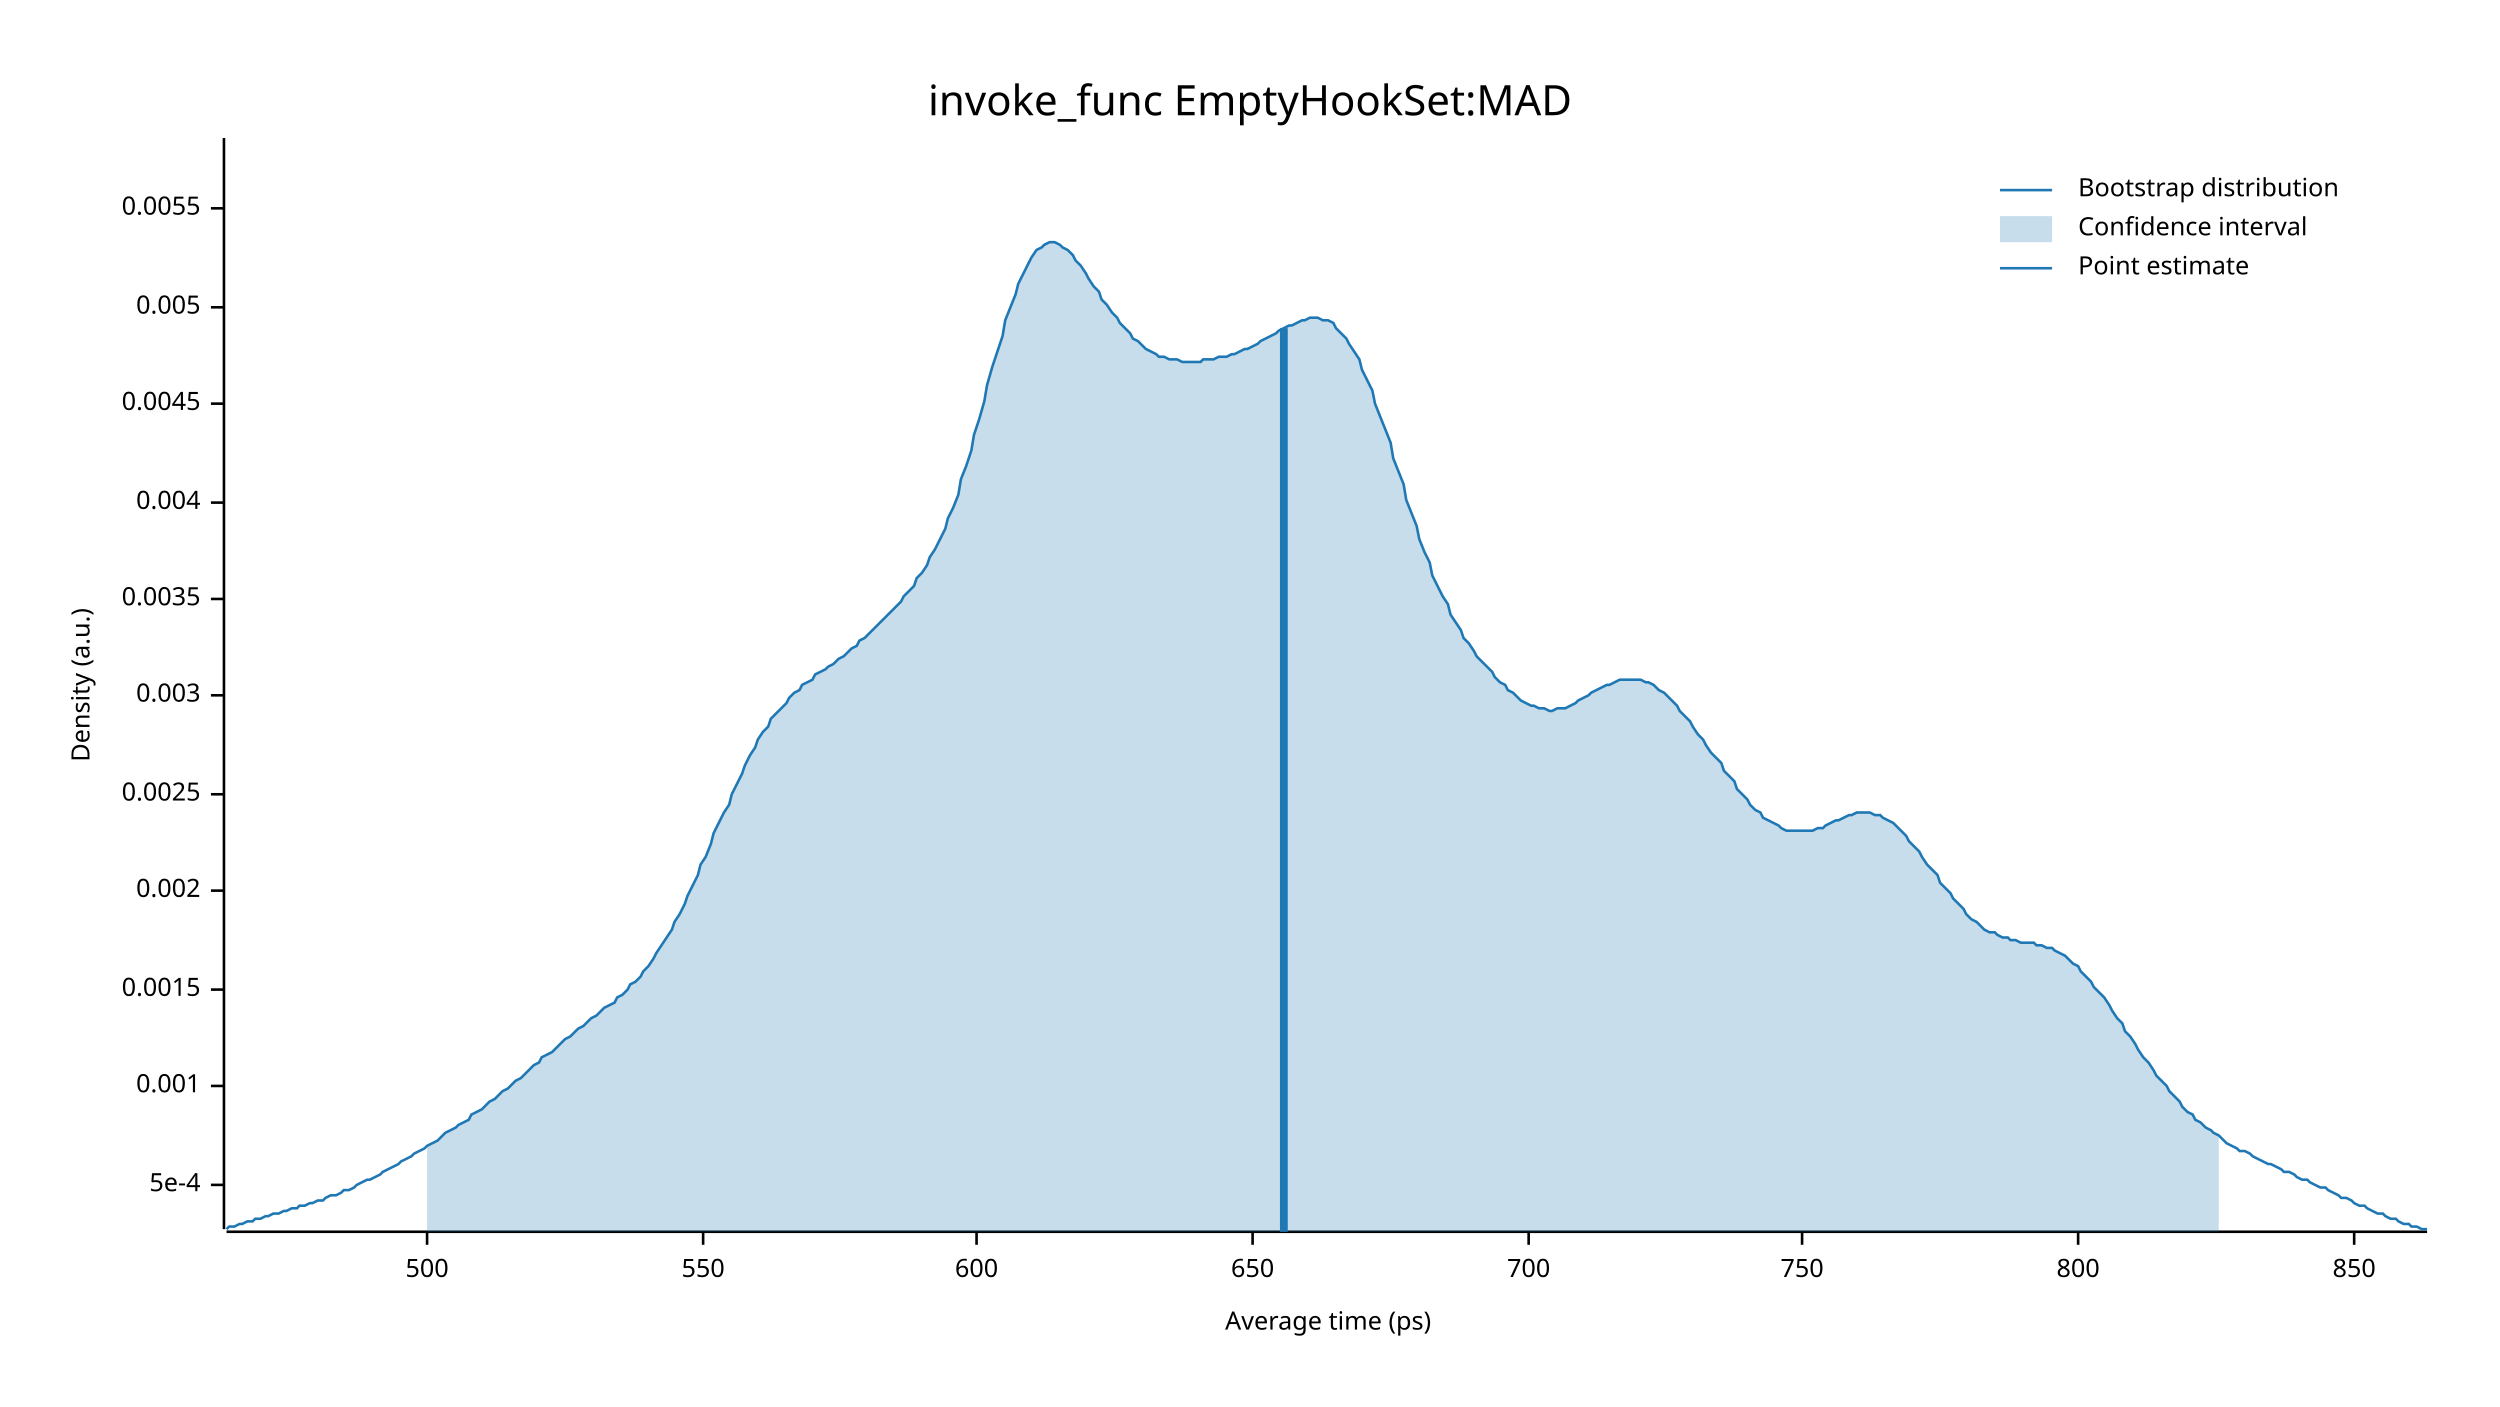
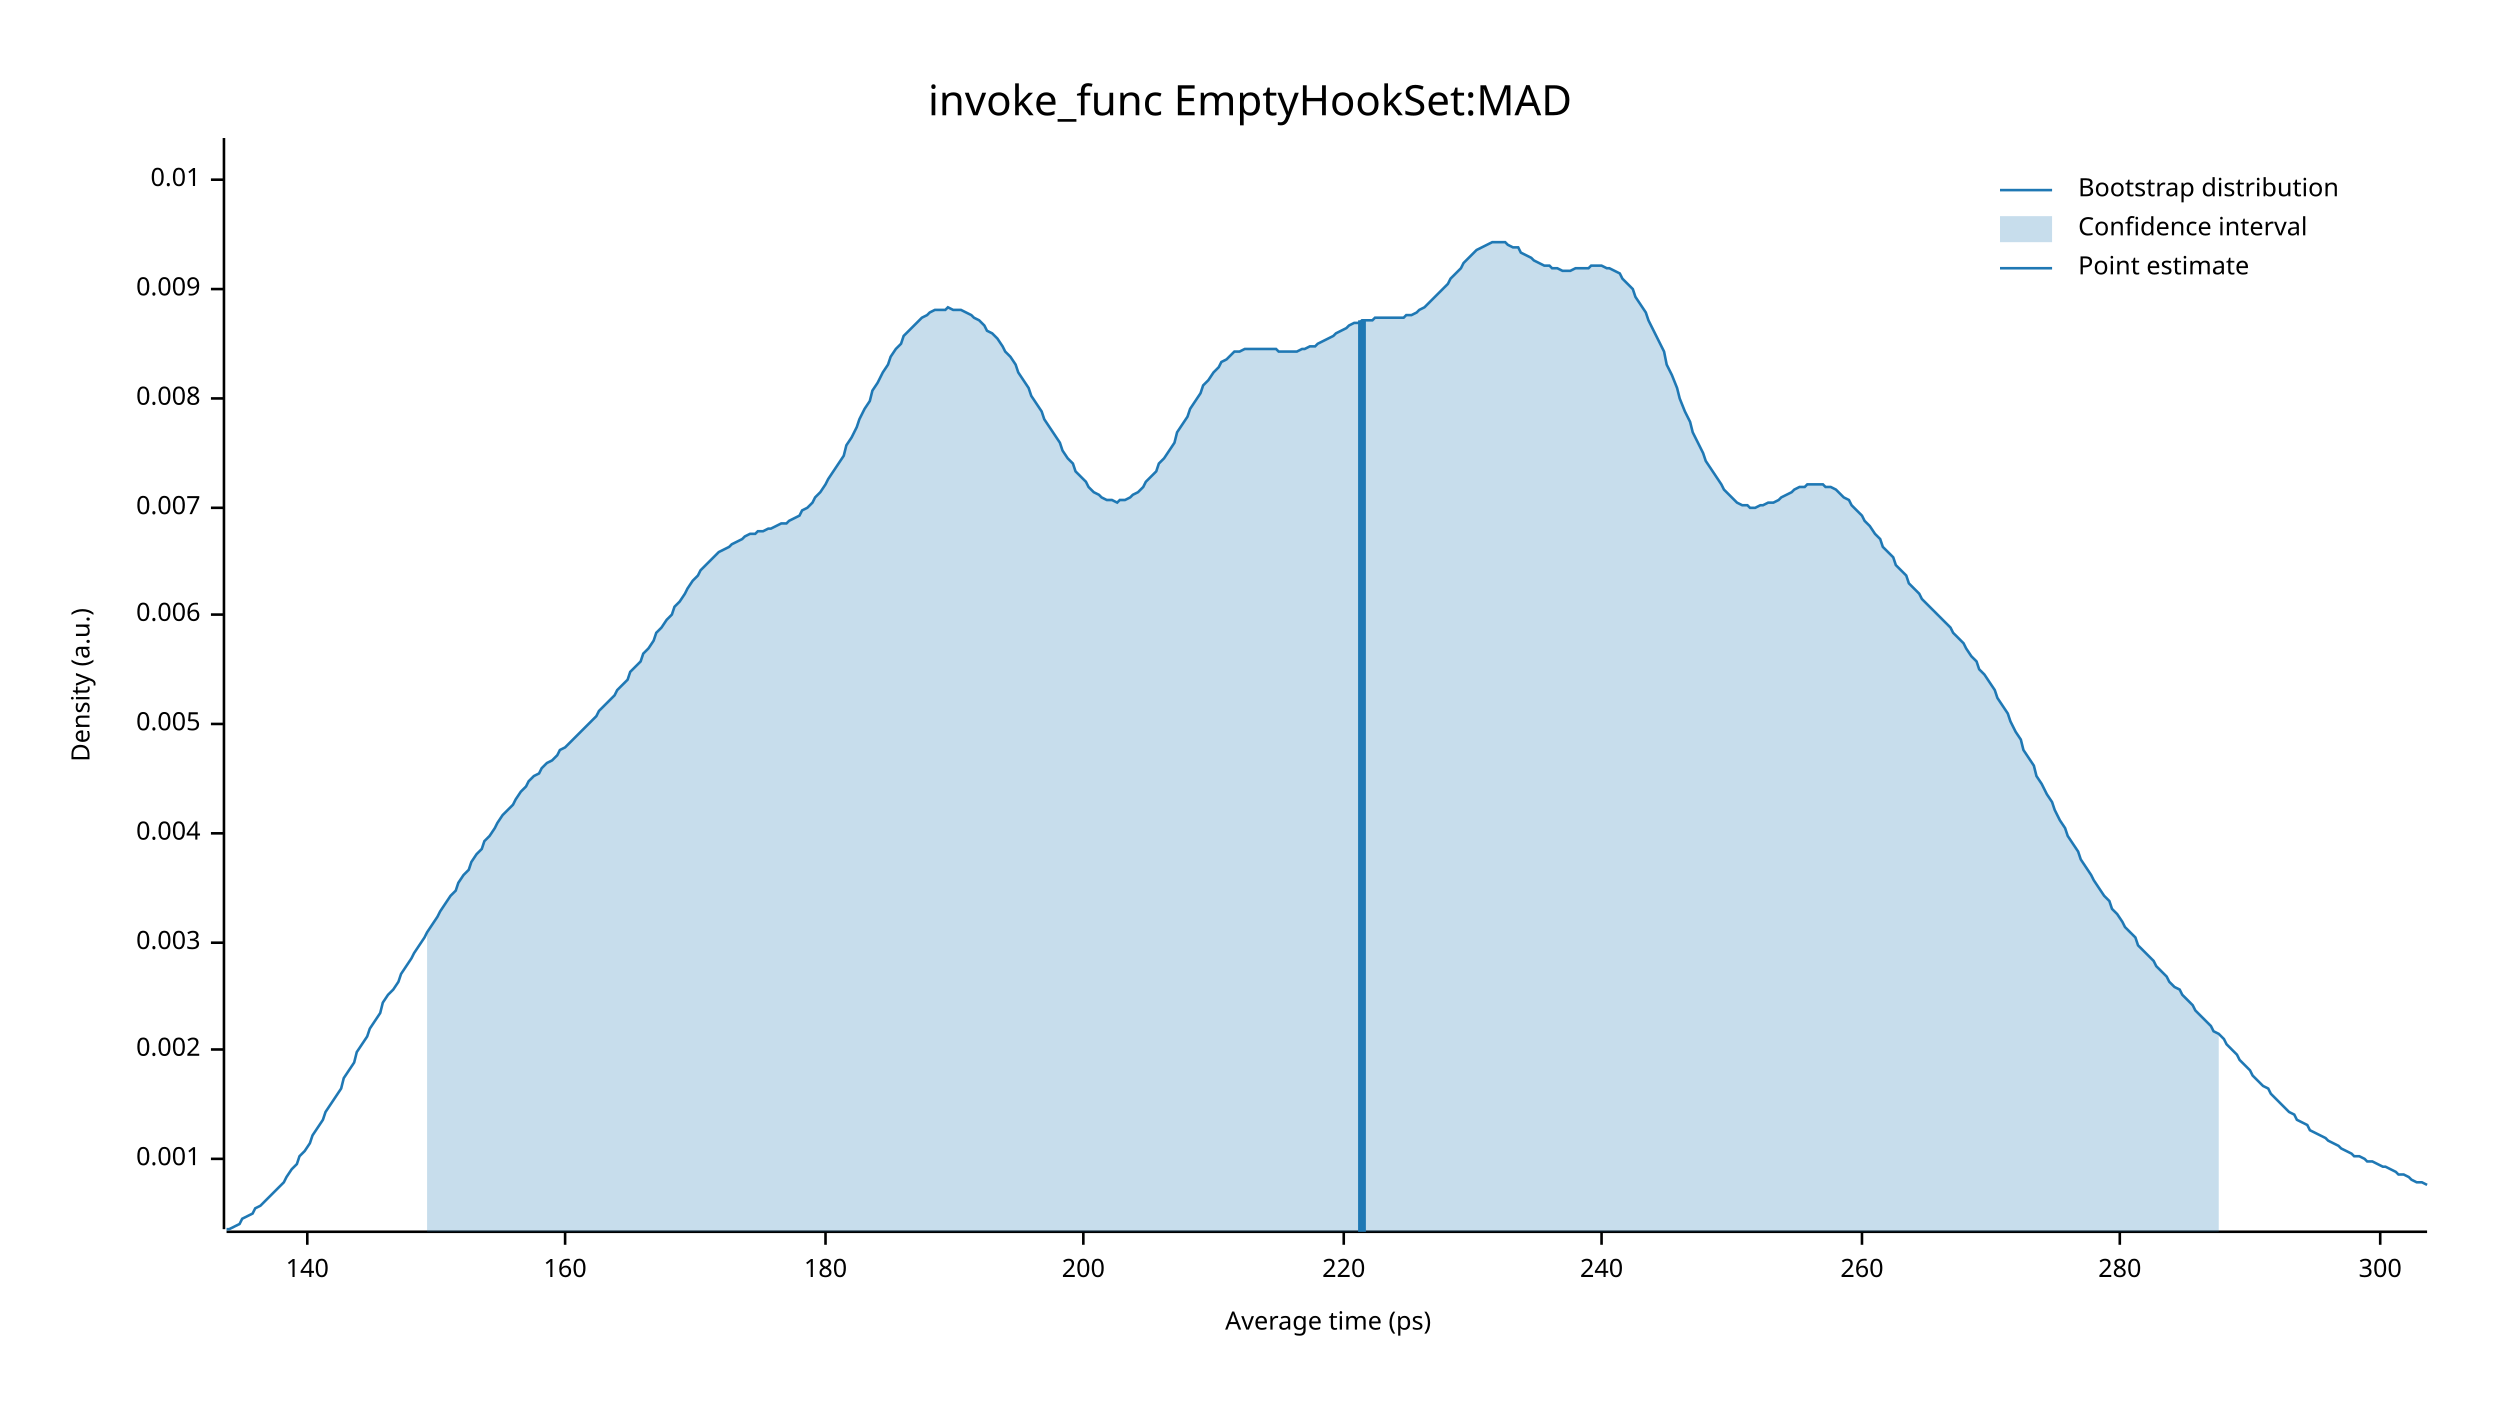
<svg xmlns="http://www.w3.org/2000/svg" width="960" height="540" viewBox="0 0 960 540">
  <text x="480" y="32" dy="0.76em" text-anchor="middle" font-family="sans-serif" font-size="16.129" opacity="1" fill="#000000">
invoke_func EmptyHookSet:MAD
</text>
  <text x="27" y="263" dy="0.76em" text-anchor="middle" font-family="sans-serif" font-size="9.677" opacity="1" fill="#000000" transform="rotate(270, 27, 263)">
Density (a.u.)
</text>
  <text x="510" y="513" dy="-0.5ex" text-anchor="middle" font-family="sans-serif" font-size="9.677" opacity="1" fill="#000000">
Average time (ps)
</text>
  <polyline fill="none" opacity="1" stroke="#000000" stroke-width="1" points="86,53 86,472 " />
-   <text x="77" y="455" dy="0.5ex" text-anchor="end" font-family="sans-serif" font-size="9.677" opacity="1" fill="#000000">
- 5e-4
- </text>
-   <polyline fill="none" opacity="1" stroke="#000000" stroke-width="1" points="81,455 86,455 " />
-   <text x="77" y="417" dy="0.5ex" text-anchor="end" font-family="sans-serif" font-size="9.677" opacity="1" fill="#000000">
+   <text x="77" y="445" dy="0.5ex" text-anchor="end" font-family="sans-serif" font-size="9.677" opacity="1" fill="#000000">
0.001
</text>
-   <polyline fill="none" opacity="1" stroke="#000000" stroke-width="1" points="81,417 86,417 " />
-   <text x="77" y="380" dy="0.5ex" text-anchor="end" font-family="sans-serif" font-size="9.677" opacity="1" fill="#000000">
- 0.0015
- </text>
-   <polyline fill="none" opacity="1" stroke="#000000" stroke-width="1" points="81,380 86,380 " />
-   <text x="77" y="342" dy="0.5ex" text-anchor="end" font-family="sans-serif" font-size="9.677" opacity="1" fill="#000000">
+   <polyline fill="none" opacity="1" stroke="#000000" stroke-width="1" points="81,445 86,445 " />
+   <text x="77" y="403" dy="0.5ex" text-anchor="end" font-family="sans-serif" font-size="9.677" opacity="1" fill="#000000">
0.002
</text>
-   <polyline fill="none" opacity="1" stroke="#000000" stroke-width="1" points="81,342 86,342 " />
-   <text x="77" y="305" dy="0.5ex" text-anchor="end" font-family="sans-serif" font-size="9.677" opacity="1" fill="#000000">
- 0.0025
- </text>
-   <polyline fill="none" opacity="1" stroke="#000000" stroke-width="1" points="81,305 86,305 " />
-   <text x="77" y="267" dy="0.5ex" text-anchor="end" font-family="sans-serif" font-size="9.677" opacity="1" fill="#000000">
+   <polyline fill="none" opacity="1" stroke="#000000" stroke-width="1" points="81,403 86,403 " />
+   <text x="77" y="362" dy="0.5ex" text-anchor="end" font-family="sans-serif" font-size="9.677" opacity="1" fill="#000000">
0.003
</text>
-   <polyline fill="none" opacity="1" stroke="#000000" stroke-width="1" points="81,267 86,267 " />
-   <text x="77" y="230" dy="0.5ex" text-anchor="end" font-family="sans-serif" font-size="9.677" opacity="1" fill="#000000">
- 0.0035
- </text>
-   <polyline fill="none" opacity="1" stroke="#000000" stroke-width="1" points="81,230 86,230 " />
-   <text x="77" y="193" dy="0.5ex" text-anchor="end" font-family="sans-serif" font-size="9.677" opacity="1" fill="#000000">
+   <polyline fill="none" opacity="1" stroke="#000000" stroke-width="1" points="81,362 86,362 " />
+   <text x="77" y="320" dy="0.5ex" text-anchor="end" font-family="sans-serif" font-size="9.677" opacity="1" fill="#000000">
0.004
</text>
-   <polyline fill="none" opacity="1" stroke="#000000" stroke-width="1" points="81,193 86,193 " />
-   <text x="77" y="155" dy="0.5ex" text-anchor="end" font-family="sans-serif" font-size="9.677" opacity="1" fill="#000000">
- 0.0045
- </text>
-   <polyline fill="none" opacity="1" stroke="#000000" stroke-width="1" points="81,155 86,155 " />
-   <text x="77" y="118" dy="0.5ex" text-anchor="end" font-family="sans-serif" font-size="9.677" opacity="1" fill="#000000">
+   <polyline fill="none" opacity="1" stroke="#000000" stroke-width="1" points="81,320 86,320 " />
+   <text x="77" y="278" dy="0.5ex" text-anchor="end" font-family="sans-serif" font-size="9.677" opacity="1" fill="#000000">
0.005
</text>
-   <polyline fill="none" opacity="1" stroke="#000000" stroke-width="1" points="81,118 86,118 " />
-   <text x="77" y="80" dy="0.5ex" text-anchor="end" font-family="sans-serif" font-size="9.677" opacity="1" fill="#000000">
- 0.0055
+   <polyline fill="none" opacity="1" stroke="#000000" stroke-width="1" points="81,278 86,278 " />
+   <text x="77" y="236" dy="0.5ex" text-anchor="end" font-family="sans-serif" font-size="9.677" opacity="1" fill="#000000">
+ 0.006
</text>
-   <polyline fill="none" opacity="1" stroke="#000000" stroke-width="1" points="81,80 86,80 " />
+   <polyline fill="none" opacity="1" stroke="#000000" stroke-width="1" points="81,236 86,236 " />
+   <text x="77" y="195" dy="0.5ex" text-anchor="end" font-family="sans-serif" font-size="9.677" opacity="1" fill="#000000">
+ 0.007
+ </text>
+   <polyline fill="none" opacity="1" stroke="#000000" stroke-width="1" points="81,195 86,195 " />
+   <text x="77" y="153" dy="0.5ex" text-anchor="end" font-family="sans-serif" font-size="9.677" opacity="1" fill="#000000">
+ 0.008
+ </text>
+   <polyline fill="none" opacity="1" stroke="#000000" stroke-width="1" points="81,153 86,153 " />
+   <text x="77" y="111" dy="0.5ex" text-anchor="end" font-family="sans-serif" font-size="9.677" opacity="1" fill="#000000">
+ 0.009
+ </text>
+   <polyline fill="none" opacity="1" stroke="#000000" stroke-width="1" points="81,111 86,111 " />
+   <text x="77" y="69" dy="0.5ex" text-anchor="end" font-family="sans-serif" font-size="9.677" opacity="1" fill="#000000">
+ 0.01
+ </text>
+   <polyline fill="none" opacity="1" stroke="#000000" stroke-width="1" points="81,69 86,69 " />
  <polyline fill="none" opacity="1" stroke="#000000" stroke-width="1" points="87,473 932,473 " />
-   <text x="164" y="483" dy="0.76em" text-anchor="middle" font-family="sans-serif" font-size="9.677" opacity="1" fill="#000000">
- 500
+   <text x="118" y="483" dy="0.76em" text-anchor="middle" font-family="sans-serif" font-size="9.677" opacity="1" fill="#000000">
+ 140
</text>
-   <polyline fill="none" opacity="1" stroke="#000000" stroke-width="1" points="164,473 164,478 " />
-   <text x="270" y="483" dy="0.76em" text-anchor="middle" font-family="sans-serif" font-size="9.677" opacity="1" fill="#000000">
- 550
+   <polyline fill="none" opacity="1" stroke="#000000" stroke-width="1" points="118,473 118,478 " />
+   <text x="217" y="483" dy="0.76em" text-anchor="middle" font-family="sans-serif" font-size="9.677" opacity="1" fill="#000000">
+ 160
</text>
-   <polyline fill="none" opacity="1" stroke="#000000" stroke-width="1" points="270,473 270,478 " />
-   <text x="375" y="483" dy="0.76em" text-anchor="middle" font-family="sans-serif" font-size="9.677" opacity="1" fill="#000000">
- 600
+   <polyline fill="none" opacity="1" stroke="#000000" stroke-width="1" points="217,473 217,478 " />
+   <text x="317" y="483" dy="0.76em" text-anchor="middle" font-family="sans-serif" font-size="9.677" opacity="1" fill="#000000">
+ 180
</text>
-   <polyline fill="none" opacity="1" stroke="#000000" stroke-width="1" points="375,473 375,478 " />
-   <text x="481" y="483" dy="0.76em" text-anchor="middle" font-family="sans-serif" font-size="9.677" opacity="1" fill="#000000">
- 650
+   <polyline fill="none" opacity="1" stroke="#000000" stroke-width="1" points="317,473 317,478 " />
+   <text x="416" y="483" dy="0.76em" text-anchor="middle" font-family="sans-serif" font-size="9.677" opacity="1" fill="#000000">
+ 200
</text>
-   <polyline fill="none" opacity="1" stroke="#000000" stroke-width="1" points="481,473 481,478 " />
-   <text x="587" y="483" dy="0.76em" text-anchor="middle" font-family="sans-serif" font-size="9.677" opacity="1" fill="#000000">
- 700
+   <polyline fill="none" opacity="1" stroke="#000000" stroke-width="1" points="416,473 416,478 " />
+   <text x="516" y="483" dy="0.76em" text-anchor="middle" font-family="sans-serif" font-size="9.677" opacity="1" fill="#000000">
+ 220
</text>
-   <polyline fill="none" opacity="1" stroke="#000000" stroke-width="1" points="587,473 587,478 " />
-   <text x="692" y="483" dy="0.76em" text-anchor="middle" font-family="sans-serif" font-size="9.677" opacity="1" fill="#000000">
- 750
+   <polyline fill="none" opacity="1" stroke="#000000" stroke-width="1" points="516,473 516,478 " />
+   <text x="615" y="483" dy="0.76em" text-anchor="middle" font-family="sans-serif" font-size="9.677" opacity="1" fill="#000000">
+ 240
</text>
-   <polyline fill="none" opacity="1" stroke="#000000" stroke-width="1" points="692,473 692,478 " />
-   <text x="798" y="483" dy="0.76em" text-anchor="middle" font-family="sans-serif" font-size="9.677" opacity="1" fill="#000000">
- 800
+   <polyline fill="none" opacity="1" stroke="#000000" stroke-width="1" points="615,473 615,478 " />
+   <text x="715" y="483" dy="0.76em" text-anchor="middle" font-family="sans-serif" font-size="9.677" opacity="1" fill="#000000">
+ 260
</text>
-   <polyline fill="none" opacity="1" stroke="#000000" stroke-width="1" points="798,473 798,478 " />
-   <text x="904" y="483" dy="0.76em" text-anchor="middle" font-family="sans-serif" font-size="9.677" opacity="1" fill="#000000">
- 850
+   <polyline fill="none" opacity="1" stroke="#000000" stroke-width="1" points="715,473 715,478 " />
+   <text x="814" y="483" dy="0.76em" text-anchor="middle" font-family="sans-serif" font-size="9.677" opacity="1" fill="#000000">
+ 280
</text>
-   <polyline fill="none" opacity="1" stroke="#000000" stroke-width="1" points="904,473 904,478 " />
-   <polyline fill="none" opacity="1" stroke="#1F78B4" stroke-width="1" points="87,472 88,471 90,471 92,470 93,470 95,469 97,469 98,468 100,468 102,467 103,467 105,466 107,466 109,465 110,465 112,464 114,464 115,463 117,463 119,462 120,462 122,461 124,461 125,460 127,459 129,459 131,458 132,457 134,457 136,456 137,455 139,454 141,453 142,453 144,452 146,451 147,450 149,449 151,448 153,447 154,446 156,445 158,444 159,443 161,442 163,441 164,440 166,439 168,438 169,437 171,435 173,434 175,433 176,432 178,431 180,430 181,428 183,427 185,426 186,425 188,423 190,422 191,421 193,419 195,418 197,416 198,415 200,414 202,412 203,411 205,409 207,408 208,406 210,405 212,404 214,402 215,401 217,399 219,398 220,397 222,395 224,394 225,393 227,391 229,390 230,389 232,387 234,386 236,385 237,383 239,382 241,380 242,378 244,377 246,375 247,373 249,371 251,368 252,366 254,363 256,360 258,357 259,354 261,351 263,347 264,344 266,340 268,336 269,332 271,329 273,324 274,320 276,316 278,312 280,309 281,305 283,301 285,297 286,294 288,290 290,287 291,284 293,281 295,279 296,276 298,274 300,272 302,270 303,268 305,266 307,265 308,263 310,262 312,261 313,259 315,258 317,257 318,256 320,255 322,253 324,252 325,251 327,249 329,248 330,246 332,245 334,243 335,242 337,240 339,238 341,236 342,235 344,233 346,231 347,229 349,227 351,225 352,222 354,220 356,217 357,214 359,211 361,207 363,203 364,199 366,195 368,190 369,184 371,179 373,173 374,167 376,161 378,154 379,148 381,141 383,135 385,129 386,123 388,118 390,113 391,109 393,105 395,101 396,99 398,96 400,95 401,94 403,93 405,93 407,94 408,95 410,96 412,98 413,100 415,102 417,105 418,107 420,110 422,112 423,115 425,117 427,120 429,122 430,124 432,126 434,128 435,130 437,131 439,133 440,134 442,135 444,136 445,137 447,137 449,138 451,138 452,138 454,139 456,139 457,139 459,139 461,139 462,138 464,138 466,138 468,137 469,137 471,137 473,136 474,136 476,135 478,134 479,134 481,133 483,132 484,131 486,130 488,129 490,128 491,127 493,126 495,125 496,125 498,124 500,123 501,123 503,122 505,122 506,122 508,123 510,123 512,124 513,126 515,128 517,130 518,132 520,135 522,138 523,142 525,146 527,150 528,155 530,160 532,165 534,170 535,176 537,181 539,186 540,192 542,197 544,202 545,207 547,212 549,216 550,221 552,225 554,229 556,232 557,236 559,239 561,242 562,245 564,247 566,250 567,252 569,254 571,256 573,258 574,260 576,262 578,263 579,265 581,266 583,268 584,269 586,270 588,271 589,271 591,272 593,272 595,273 596,273 598,272 600,272 601,272 603,271 605,270 606,269 608,268 610,267 611,266 613,265 615,264 617,263 618,263 620,262 622,261 623,261 625,261 627,261 628,261 630,261 632,262 633,262 635,263 637,265 639,266 640,267 642,269 644,271 645,273 647,275 649,277 650,279 652,282 654,284 655,286 657,289 659,291 661,293 662,296 664,298 666,300 667,303 669,305 671,307 672,309 674,311 676,312 677,314 679,315 681,316 683,317 684,318 686,319 688,319 689,319 691,319 693,319 694,319 696,319 698,318 700,318 701,317 703,316 705,315 706,315 708,314 710,313 711,313 713,312 715,312 716,312 718,312 720,313 722,313 723,314 725,315 727,316 728,317 730,319 732,321 733,323 735,325 737,327 738,329 740,332 742,334 744,336 745,339 747,341 749,343 750,345 752,347 754,349 755,351 757,353 759,354 760,355 762,357 764,358 766,358 767,359 769,360 771,360 772,361 774,361 776,362 777,362 779,362 781,362 782,363 784,363 786,364 788,364 789,365 791,366 793,367 794,368 796,370 798,371 799,373 801,375 803,377 804,379 806,381 808,383 810,386 811,388 813,391 815,393 816,396 818,398 820,401 821,403 823,406 825,408 827,411 828,413 830,415 832,417 833,419 835,421 837,423 838,425 840,427 842,428 843,430 845,431 847,433 849,434 850,435 852,436 854,438 855,439 857,440 859,441 860,442 862,442 864,443 865,444 867,445 869,446 871,447 872,447 874,448 876,449 877,450 879,450 881,451 882,452 884,453 886,453 887,454 889,455 891,456 893,456 894,457 896,458 898,459 899,460 901,460 903,461 904,462 906,463 908,463 909,464 911,465 913,466 915,466 916,467 918,468 920,468 921,469 923,470 925,470 926,471 928,471 930,472 932,472 " />
-   <polygon opacity="0.25" fill="#1F78B4" points="164,440 166,439 168,438 169,437 171,435 173,434 175,433 176,432 178,431 180,430 181,428 183,427 185,426 186,425 188,423 190,422 191,421 193,419 195,418 197,416 198,415 200,414 202,412 203,411 205,409 207,408 208,406 210,405 212,404 214,402 215,401 217,399 219,398 220,397 222,395 224,394 225,393 227,391 229,390 230,389 232,387 234,386 236,385 237,383 239,382 241,380 242,378 244,377 246,375 247,373 249,371 251,368 252,366 254,363 256,360 258,357 259,354 261,351 263,347 264,344 266,340 268,336 269,332 271,329 273,324 274,320 276,316 278,312 280,309 281,305 283,301 285,297 286,294 288,290 290,287 291,284 293,281 295,279 296,276 298,274 300,272 302,270 303,268 305,266 307,265 308,263 310,262 312,261 313,259 315,258 317,257 318,256 320,255 322,253 324,252 325,251 327,249 329,248 330,246 332,245 334,243 335,242 337,240 339,238 341,236 342,235 344,233 346,231 347,229 349,227 351,225 352,222 354,220 356,217 357,214 359,211 361,207 363,203 364,199 366,195 368,190 369,184 371,179 373,173 374,167 376,161 378,154 379,148 381,141 383,135 385,129 386,123 388,118 390,113 391,109 393,105 395,101 396,99 398,96 400,95 401,94 403,93 405,93 407,94 408,95 410,96 412,98 413,100 415,102 417,105 418,107 420,110 422,112 423,115 425,117 427,120 429,122 430,124 432,126 434,128 435,130 437,131 439,133 440,134 442,135 444,136 445,137 447,137 449,138 451,138 452,138 454,139 456,139 457,139 459,139 461,139 462,138 464,138 466,138 468,137 469,137 471,137 473,136 474,136 476,135 478,134 479,134 481,133 483,132 484,131 486,130 488,129 490,128 491,127 493,126 495,125 496,125 498,124 500,123 501,123 503,122 505,122 506,122 508,123 510,123 512,124 513,126 515,128 517,130 518,132 520,135 522,138 523,142 525,146 527,150 528,155 530,160 532,165 534,170 535,176 537,181 539,186 540,192 542,197 544,202 545,207 547,212 549,216 550,221 552,225 554,229 556,232 557,236 559,239 561,242 562,245 564,247 566,250 567,252 569,254 571,256 573,258 574,260 576,262 578,263 579,265 581,266 583,268 584,269 586,270 588,271 589,271 591,272 593,272 595,273 596,273 598,272 600,272 601,272 603,271 605,270 606,269 608,268 610,267 611,266 613,265 615,264 617,263 618,263 620,262 622,261 623,261 625,261 627,261 628,261 630,261 632,262 633,262 635,263 637,265 639,266 640,267 642,269 644,271 645,273 647,275 649,277 650,279 652,282 654,284 655,286 657,289 659,291 661,293 662,296 664,298 666,300 667,303 669,305 671,307 672,309 674,311 676,312 677,314 679,315 681,316 683,317 684,318 686,319 688,319 689,319 691,319 693,319 694,319 696,319 698,318 700,318 701,317 703,316 705,315 706,315 708,314 710,313 711,313 713,312 715,312 716,312 718,312 720,313 722,313 723,314 725,315 727,316 728,317 730,319 732,321 733,323 735,325 737,327 738,329 740,332 742,334 744,336 745,339 747,341 749,343 750,345 752,347 754,349 755,351 757,353 759,354 760,355 762,357 764,358 766,358 767,359 769,360 771,360 772,361 774,361 776,362 777,362 779,362 781,362 782,363 784,363 786,364 788,364 789,365 791,366 793,367 794,368 796,370 798,371 799,373 801,375 803,377 804,379 806,381 808,383 810,386 811,388 813,391 815,393 816,396 818,398 820,401 821,403 823,406 825,408 827,411 828,413 830,415 832,417 833,419 835,421 837,423 838,425 840,427 842,428 843,430 845,431 847,433 849,434 850,435 852,436 852,473 164,473 " />
-   <polyline fill="none" opacity="1" stroke="#1F78B4" stroke-width="3" points="493,473 493,126 " />
+   <polyline fill="none" opacity="1" stroke="#000000" stroke-width="1" points="814,473 814,478 " />
+   <text x="914" y="483" dy="0.76em" text-anchor="middle" font-family="sans-serif" font-size="9.677" opacity="1" fill="#000000">
+ 300
+ </text>
+   <polyline fill="none" opacity="1" stroke="#000000" stroke-width="1" points="914,473 914,478 " />
+   <polyline fill="none" opacity="1" stroke="#1F78B4" stroke-width="1" points="87,472 88,472 90,471 92,470 93,468 95,467 97,466 98,464 100,463 102,461 103,460 105,458 107,456 109,454 110,452 112,449 114,447 115,444 117,442 119,439 120,436 122,433 124,430 125,427 127,424 129,421 131,418 132,414 134,411 136,408 137,404 139,401 141,398 142,395 144,392 146,389 147,385 149,382 151,380 153,377 154,374 156,371 158,368 159,366 161,363 163,360 164,358 166,355 168,352 169,350 171,347 173,344 175,342 176,339 178,336 180,334 181,331 183,328 185,326 186,323 188,321 190,318 191,316 193,313 195,311 197,309 198,307 200,304 202,302 203,300 205,298 207,297 208,295 210,293 212,292 214,290 215,288 217,287 219,285 220,284 222,282 224,280 225,279 227,277 229,275 230,273 232,271 234,269 236,267 237,265 239,263 241,261 242,258 244,256 246,254 247,251 249,249 251,246 252,243 254,241 256,238 258,236 259,233 261,231 263,228 264,226 266,223 268,221 269,219 271,217 273,215 274,214 276,212 278,211 280,210 281,209 283,208 285,207 286,206 288,205 290,205 291,204 293,204 295,203 296,203 298,202 300,201 302,201 303,200 305,199 307,198 308,196 310,195 312,193 313,191 315,189 317,186 318,184 320,181 322,178 324,175 325,171 327,168 329,164 330,161 332,157 334,154 335,150 337,147 339,143 341,140 342,137 344,134 346,132 347,129 349,127 351,125 352,124 354,122 356,121 357,120 359,119 361,119 363,119 364,118 366,119 368,119 369,119 371,120 373,121 374,122 376,123 378,125 379,127 381,128 383,130 385,133 386,135 388,137 390,140 391,143 393,146 395,149 396,152 398,155 400,158 401,161 403,164 405,167 407,170 408,173 410,176 412,178 413,181 415,183 417,185 418,187 420,189 422,190 423,191 425,192 427,192 429,193 430,192 432,192 434,191 435,190 437,189 439,187 440,185 442,183 444,181 445,178 447,176 449,173 451,170 452,166 454,163 456,160 457,157 459,154 461,151 462,148 464,146 466,143 468,141 469,139 471,138 473,136 474,135 476,135 478,134 479,134 481,134 483,134 484,134 486,134 488,134 490,134 491,135 493,135 495,135 496,135 498,135 500,134 501,134 503,133 505,133 506,132 508,131 510,130 512,129 513,128 515,127 517,126 518,125 520,124 522,124 523,123 525,123 527,123 528,122 530,122 532,122 534,122 535,122 537,122 539,122 540,121 542,121 544,120 545,119 547,118 549,116 550,115 552,113 554,111 556,109 557,107 559,105 561,103 562,101 564,99 566,97 567,96 569,95 571,94 573,93 574,93 576,93 578,93 579,94 581,95 583,95 584,97 586,98 588,99 589,100 591,101 593,102 595,102 596,103 598,103 600,104 601,104 603,104 605,103 606,103 608,103 610,103 611,102 613,102 615,102 617,103 618,103 620,104 622,105 623,107 625,109 627,111 628,114 630,117 632,120 633,123 635,127 637,131 639,135 640,140 642,144 644,149 645,153 647,158 649,162 650,166 652,170 654,174 655,177 657,180 659,183 661,186 662,188 664,190 666,192 667,193 669,194 671,194 672,195 674,195 676,194 677,194 679,193 681,193 683,192 684,191 686,190 688,189 689,188 691,187 693,187 694,186 696,186 698,186 700,186 701,187 703,187 705,188 706,189 708,191 710,192 711,194 713,196 715,198 716,200 718,202 720,205 722,207 723,210 725,212 727,214 728,217 730,219 732,221 733,224 735,226 737,228 738,230 740,232 742,234 744,236 745,237 747,239 749,241 750,243 752,245 754,247 755,249 757,252 759,254 760,257 762,259 764,262 766,265 767,268 769,271 771,274 772,277 774,281 776,284 777,288 779,291 781,294 782,298 784,301 786,305 788,308 789,311 791,315 793,318 794,321 796,324 798,327 799,330 801,333 803,336 804,338 806,341 808,344 810,346 811,349 813,351 815,354 816,356 818,358 820,360 821,363 823,365 825,367 827,369 828,371 830,373 832,375 833,377 835,379 837,380 838,382 840,384 842,386 843,388 845,390 847,392 849,394 850,396 852,397 854,399 855,401 857,403 859,405 860,407 862,409 864,411 865,413 867,415 869,417 871,418 872,420 874,422 876,424 877,425 879,427 881,428 882,430 884,431 886,432 887,434 889,435 891,436 893,437 894,438 896,439 898,440 899,441 901,442 903,443 904,444 906,444 908,445 909,446 911,446 913,447 915,448 916,448 918,449 920,450 921,451 923,451 925,452 926,453 928,454 930,454 932,455 " />
+   <polygon opacity="0.25" fill="#1F78B4" points="164,358 166,355 168,352 169,350 171,347 173,344 175,342 176,339 178,336 180,334 181,331 183,328 185,326 186,323 188,321 190,318 191,316 193,313 195,311 197,309 198,307 200,304 202,302 203,300 205,298 207,297 208,295 210,293 212,292 214,290 215,288 217,287 219,285 220,284 222,282 224,280 225,279 227,277 229,275 230,273 232,271 234,269 236,267 237,265 239,263 241,261 242,258 244,256 246,254 247,251 249,249 251,246 252,243 254,241 256,238 258,236 259,233 261,231 263,228 264,226 266,223 268,221 269,219 271,217 273,215 274,214 276,212 278,211 280,210 281,209 283,208 285,207 286,206 288,205 290,205 291,204 293,204 295,203 296,203 298,202 300,201 302,201 303,200 305,199 307,198 308,196 310,195 312,193 313,191 315,189 317,186 318,184 320,181 322,178 324,175 325,171 327,168 329,164 330,161 332,157 334,154 335,150 337,147 339,143 341,140 342,137 344,134 346,132 347,129 349,127 351,125 352,124 354,122 356,121 357,120 359,119 361,119 363,119 364,118 366,119 368,119 369,119 371,120 373,121 374,122 376,123 378,125 379,127 381,128 383,130 385,133 386,135 388,137 390,140 391,143 393,146 395,149 396,152 398,155 400,158 401,161 403,164 405,167 407,170 408,173 410,176 412,178 413,181 415,183 417,185 418,187 420,189 422,190 423,191 425,192 427,192 429,193 430,192 432,192 434,191 435,190 437,189 439,187 440,185 442,183 444,181 445,178 447,176 449,173 451,170 452,166 454,163 456,160 457,157 459,154 461,151 462,148 464,146 466,143 468,141 469,139 471,138 473,136 474,135 476,135 478,134 479,134 481,134 483,134 484,134 486,134 488,134 490,134 491,135 493,135 495,135 496,135 498,135 500,134 501,134 503,133 505,133 506,132 508,131 510,130 512,129 513,128 515,127 517,126 518,125 520,124 522,124 523,123 525,123 527,123 528,122 530,122 532,122 534,122 535,122 537,122 539,122 540,121 542,121 544,120 545,119 547,118 549,116 550,115 552,113 554,111 556,109 557,107 559,105 561,103 562,101 564,99 566,97 567,96 569,95 571,94 573,93 574,93 576,93 578,93 579,94 581,95 583,95 584,97 586,98 588,99 589,100 591,101 593,102 595,102 596,103 598,103 600,104 601,104 603,104 605,103 606,103 608,103 610,103 611,102 613,102 615,102 617,103 618,103 620,104 622,105 623,107 625,109 627,111 628,114 630,117 632,120 633,123 635,127 637,131 639,135 640,140 642,144 644,149 645,153 647,158 649,162 650,166 652,170 654,174 655,177 657,180 659,183 661,186 662,188 664,190 666,192 667,193 669,194 671,194 672,195 674,195 676,194 677,194 679,193 681,193 683,192 684,191 686,190 688,189 689,188 691,187 693,187 694,186 696,186 698,186 700,186 701,187 703,187 705,188 706,189 708,191 710,192 711,194 713,196 715,198 716,200 718,202 720,205 722,207 723,210 725,212 727,214 728,217 730,219 732,221 733,224 735,226 737,228 738,230 740,232 742,234 744,236 745,237 747,239 749,241 750,243 752,245 754,247 755,249 757,252 759,254 760,257 762,259 764,262 766,265 767,268 769,271 771,274 772,277 774,281 776,284 777,288 779,291 781,294 782,298 784,301 786,305 788,308 789,311 791,315 793,318 794,321 796,324 798,327 799,330 801,333 803,336 804,338 806,341 808,344 810,346 811,349 813,351 815,354 816,356 818,358 820,360 821,363 823,365 825,367 827,369 828,371 830,373 832,375 833,377 835,379 837,380 838,382 840,384 842,386 843,388 845,390 847,392 849,394 850,396 852,397 852,473 164,473 " />
+   <polyline fill="none" opacity="1" stroke="#1F78B4" stroke-width="3" points="523,473 523,123 " />
  <text x="798" y="68" dy="0.76em" text-anchor="start" font-family="sans-serif" font-size="9.677" opacity="1" fill="#000000">
Bootstrap distribution
</text>
  <text x="798" y="83" dy="0.76em" text-anchor="start" font-family="sans-serif" font-size="9.677" opacity="1" fill="#000000">
Confidence interval
</text>
  <text x="798" y="98" dy="0.76em" text-anchor="start" font-family="sans-serif" font-size="9.677" opacity="1" fill="#000000">
Point estimate
</text>
  <polyline fill="none" opacity="1" stroke="#1F78B4" stroke-width="1" points="768,73 788,73 " />
  <rect x="768" y="83" width="20" height="10" opacity="0.25" fill="#1F78B4" stroke="none" />
  <polyline fill="none" opacity="1" stroke="#1F78B4" stroke-width="1" points="768,103 788,103 " />
</svg>
